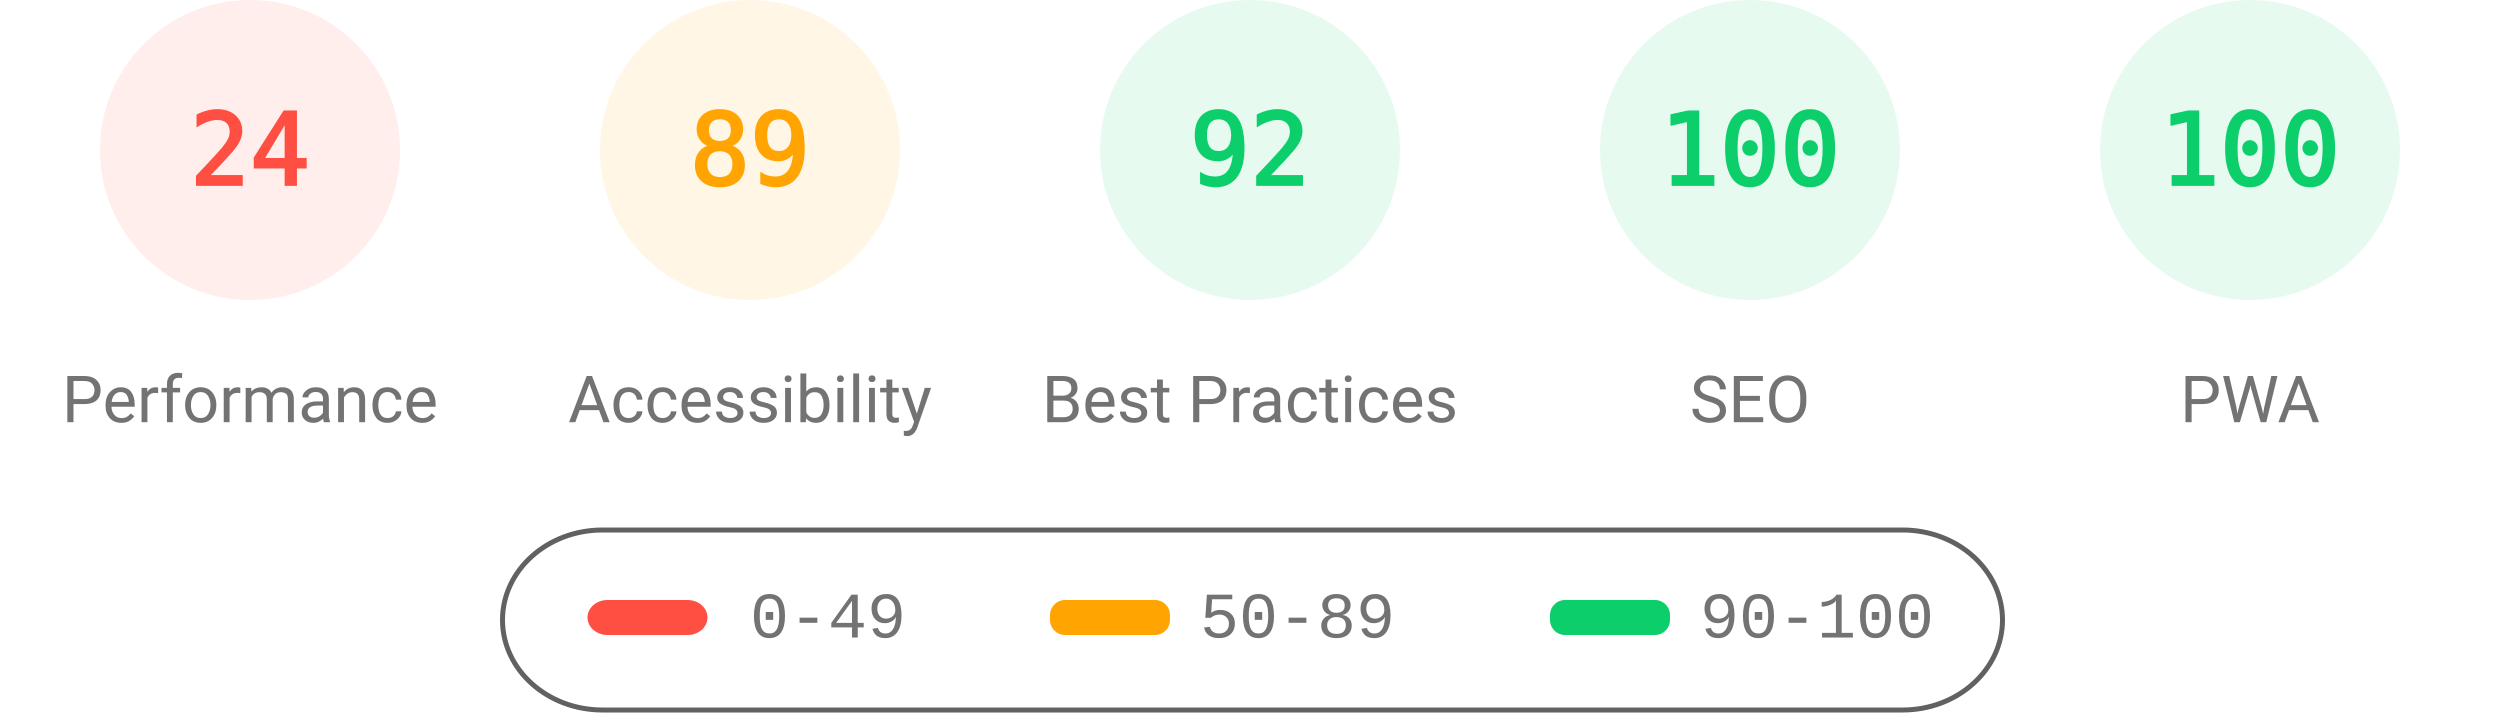
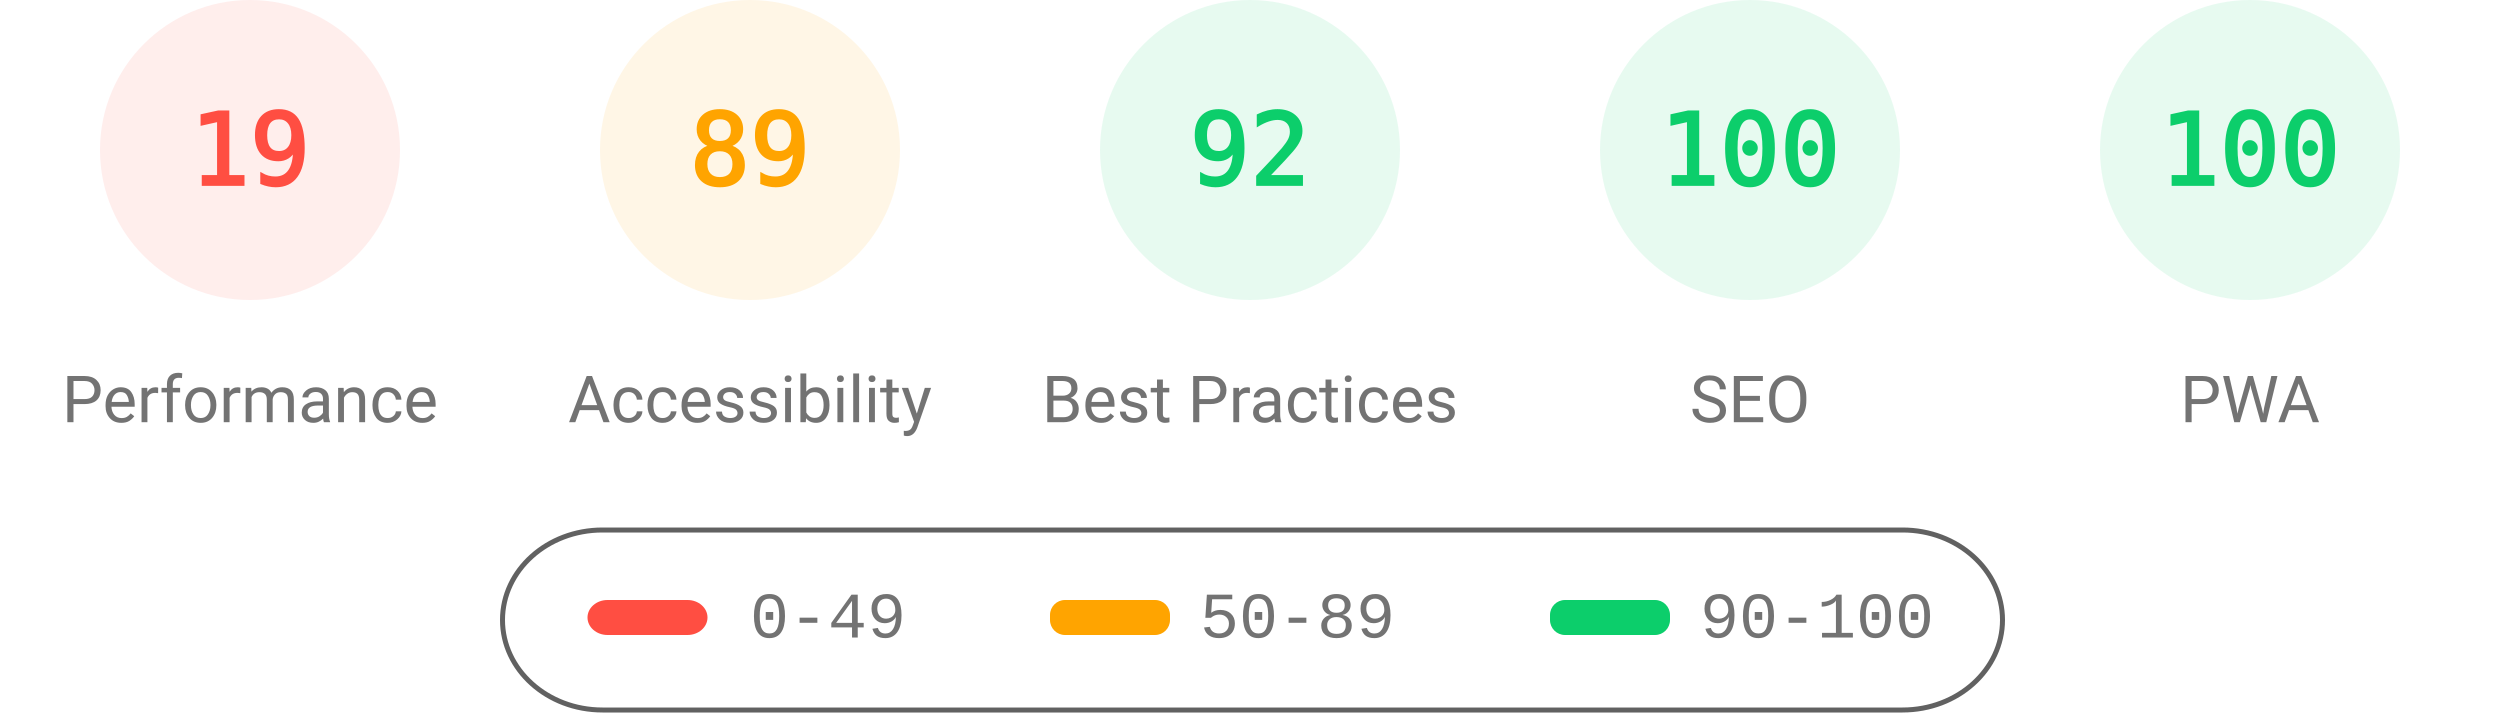
<svg xmlns="http://www.w3.org/2000/svg" fill="none" width="1000" height="285">
  <style>.gauge-base{opacity:.1}.gauge-arc{fill:none;animation-delay:250ms;stroke-linecap:round;transform:rotate(-90deg);transform-origin:100px 60px;animation:load-gauge 1s ease forwards}.guage-text{font-size:40px;font-family:monospace;text-align:center}.guage-red{color:#ff4e42;fill:#ff4e42;stroke:#ff4e42}.guage-orange{color:#ffa400;fill:#ffa400;stroke:#ffa400}.guage-green{color:#0cce6b;fill:#0cce6b;stroke:#0cce6b}.guage-undefined{color:#5c5c5c;fill:#5c5c5c;stroke:#5c5c5c}.guage-title{color:#737373;fill:#737373;stroke:none;font-size:26px;line-height:26px;font-family:Roboto,Halvetica,Arial,sans-serif}@keyframes load-gauge{from{stroke-dasharray:0 352.858}}</style>
  <svg class="guage-div guage-perf guage-red" viewBox="0 0 200 200" width="200" height="200">
    <circle class="gauge-base" r="56" cx="100" cy="60" stroke-width="8" />
-     <circle class="gauge-arc guage-arc-1" r="56" cx="100" cy="60" stroke-width="8" style="stroke-dasharray:84.446,351.858" />
-     <text class="guage-text" x="100" y="60" alignment-baseline="central" dominant-baseline="central" text-anchor="middle">24</text>
+     <circle class="gauge-arc guage-arc-1" r="56" cx="100" cy="60" stroke-width="8" style="stroke-dasharray:66.853,351.858" />
+     <text class="guage-text" x="100" y="60" alignment-baseline="central" dominant-baseline="central" text-anchor="middle">19</text>
    <text class="guage-title" x="100" y="160" alignment-baseline="central" dominant-baseline="central" text-anchor="middle">Performance</text>
  </svg>
  <svg class="guage-div guage-acc guage-orange" viewBox="0 0 200 200" width="200" height="200" x="200">
    <circle class="gauge-base" r="56" cx="100" cy="60" stroke-width="8" />
    <circle class="gauge-arc guage-arc-2" r="56" cx="100" cy="60" stroke-width="8" style="stroke-dasharray:313.154,351.858" />
    <text class="guage-text" x="100" y="60" alignment-baseline="central" dominant-baseline="central" text-anchor="middle">89</text>
    <text class="guage-title" x="100" y="160" alignment-baseline="central" dominant-baseline="central" text-anchor="middle">Accessibility</text>
  </svg>
  <svg class="guage-div guage-best guage-green" viewBox="0 0 200 200" width="200" height="200" x="400">
    <circle class="gauge-base" r="56" cx="100" cy="60" stroke-width="8" />
    <circle class="gauge-arc guage-arc-3" r="56" cx="100" cy="60" stroke-width="8" style="stroke-dasharray:323.709,351.858" />
    <text class="guage-text" x="100" y="60" alignment-baseline="central" dominant-baseline="central" text-anchor="middle">92</text>
    <text class="guage-title" x="100" y="160" alignment-baseline="central" dominant-baseline="central" text-anchor="middle">Best Practices</text>
  </svg>
  <svg class="guage-div guage-seo guage-green" viewBox="0 0 200 200" width="200" height="200" x="600">
    <circle class="gauge-base" r="56" cx="100" cy="60" stroke-width="8" />
    <circle class="gauge-arc guage-arc-4" r="56" cx="100" cy="60" stroke-width="8" style="stroke-dasharray:351.858,351.858" />
    <text class="guage-text" x="100" y="60" alignment-baseline="central" dominant-baseline="central" text-anchor="middle">100</text>
    <text class="guage-title" x="100" y="160" alignment-baseline="central" dominant-baseline="central" text-anchor="middle">SEO</text>
  </svg>
  <svg class="guage-div guage-pwa guage-green" viewBox="0 0 200 200" width="200" height="200" x="800">
    <circle class="gauge-base" r="56" cx="100" cy="60" stroke-width="8" />
    <circle class="gauge-arc guage-arc-4" r="56" cx="100" cy="60" stroke-width="8" style="stroke-dasharray:351.858,351.858" />
    <text class="guage-text" x="100" y="60" alignment-baseline="central" dominant-baseline="central" text-anchor="middle">100</text>
    <text class="guage-title" x="100" y="160" alignment-baseline="central" dominant-baseline="central" text-anchor="middle">PWA</text>
  </svg>
  <svg width="604" height="76" x="200" y="210">
    <path fill="none" id="canvas_background" d="M-1-1h604v80H-1z" />
    <rect fill-opacity="0" stroke="#616161" stroke-width="2" rx="40" id="svg_2" height="72" width="600" y="2" x="1" fill="#000" />
    <rect stroke="#000" rx="8" id="svg_3" height="14" width="48" y="30" x="35" stroke-opacity="null" stroke-width="0" fill="#ff4e42" />
    <rect stroke="#000" rx="6" id="svg_4" height="14" width="48" y="30" x="220" stroke-opacity="null" stroke-width="0" fill="#ffa400" />
    <rect stroke="#000" rx="6" id="svg_5" height="14" width="48" y="30" x="420" stroke-opacity="null" stroke-width="0" fill="#0cce6b" />
    <text xml:space="preserve" text-anchor="start" font-family="'Courier New', Courier, monospace" font-size="26" id="svg_6" y="45" x="100" stroke-opacity="null" stroke-width="0" stroke="#000" fill="#737373">0-49</text>
    <text xml:space="preserve" text-anchor="start" font-family="'Courier New', Courier, monospace" font-size="26" id="svg_7" y="45" x="280" stroke-opacity="null" stroke-width="0" stroke="#000" fill="#737373">50-89</text>
    <text xml:space="preserve" text-anchor="start" font-family="'Courier New', Courier, monospace" font-size="26" id="svg_8" y="45" x="480" stroke-opacity="null" stroke-width="0" stroke="#000" fill="#737373">90-100</text>
  </svg>
</svg>
